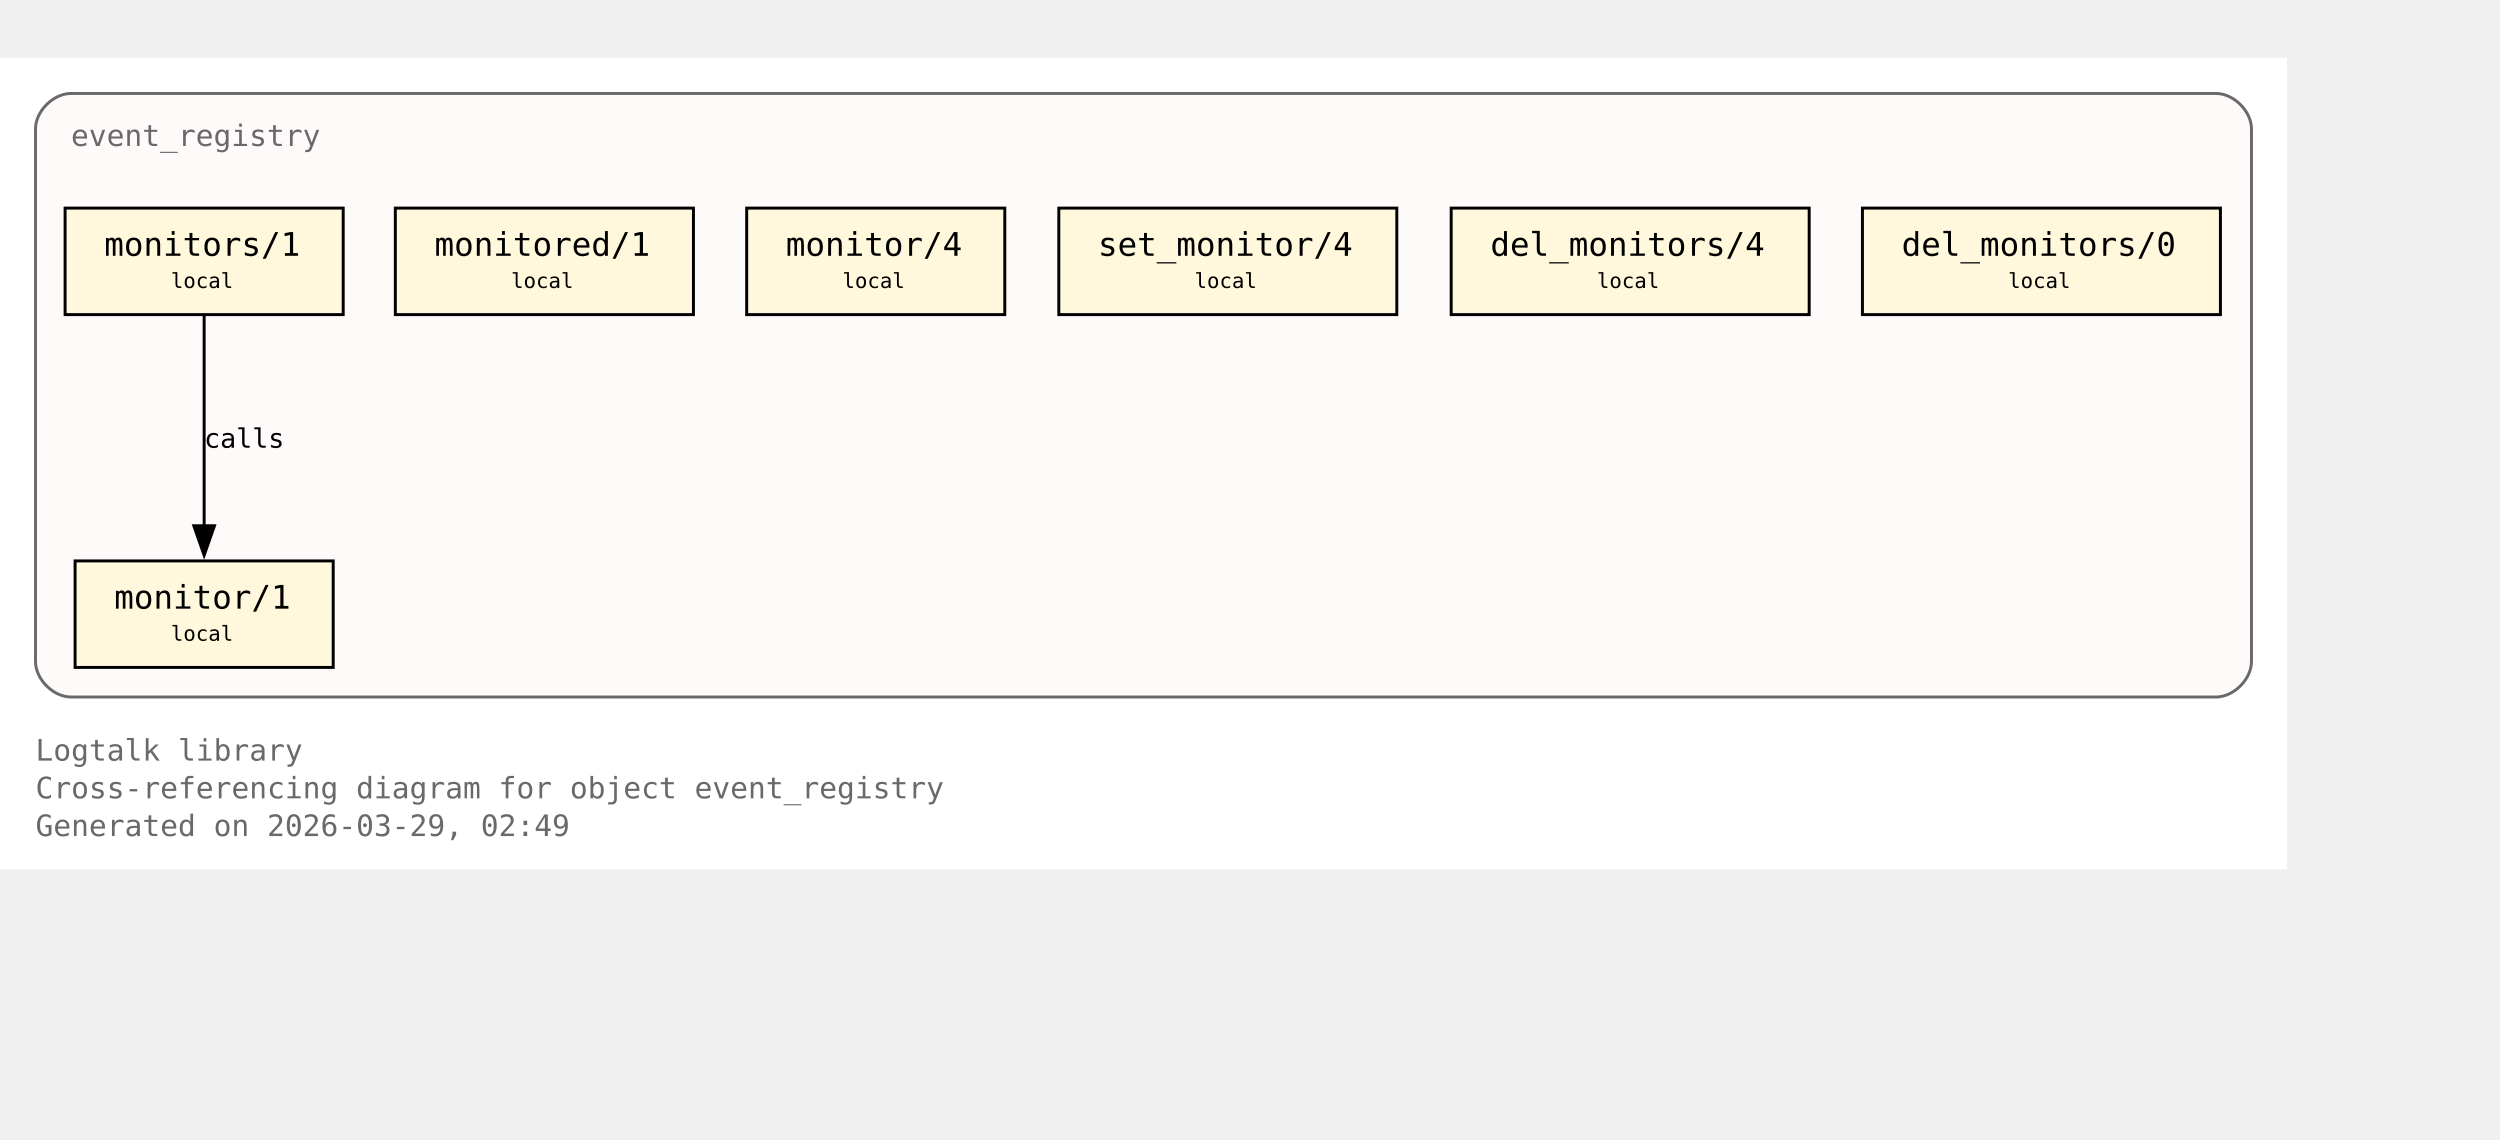
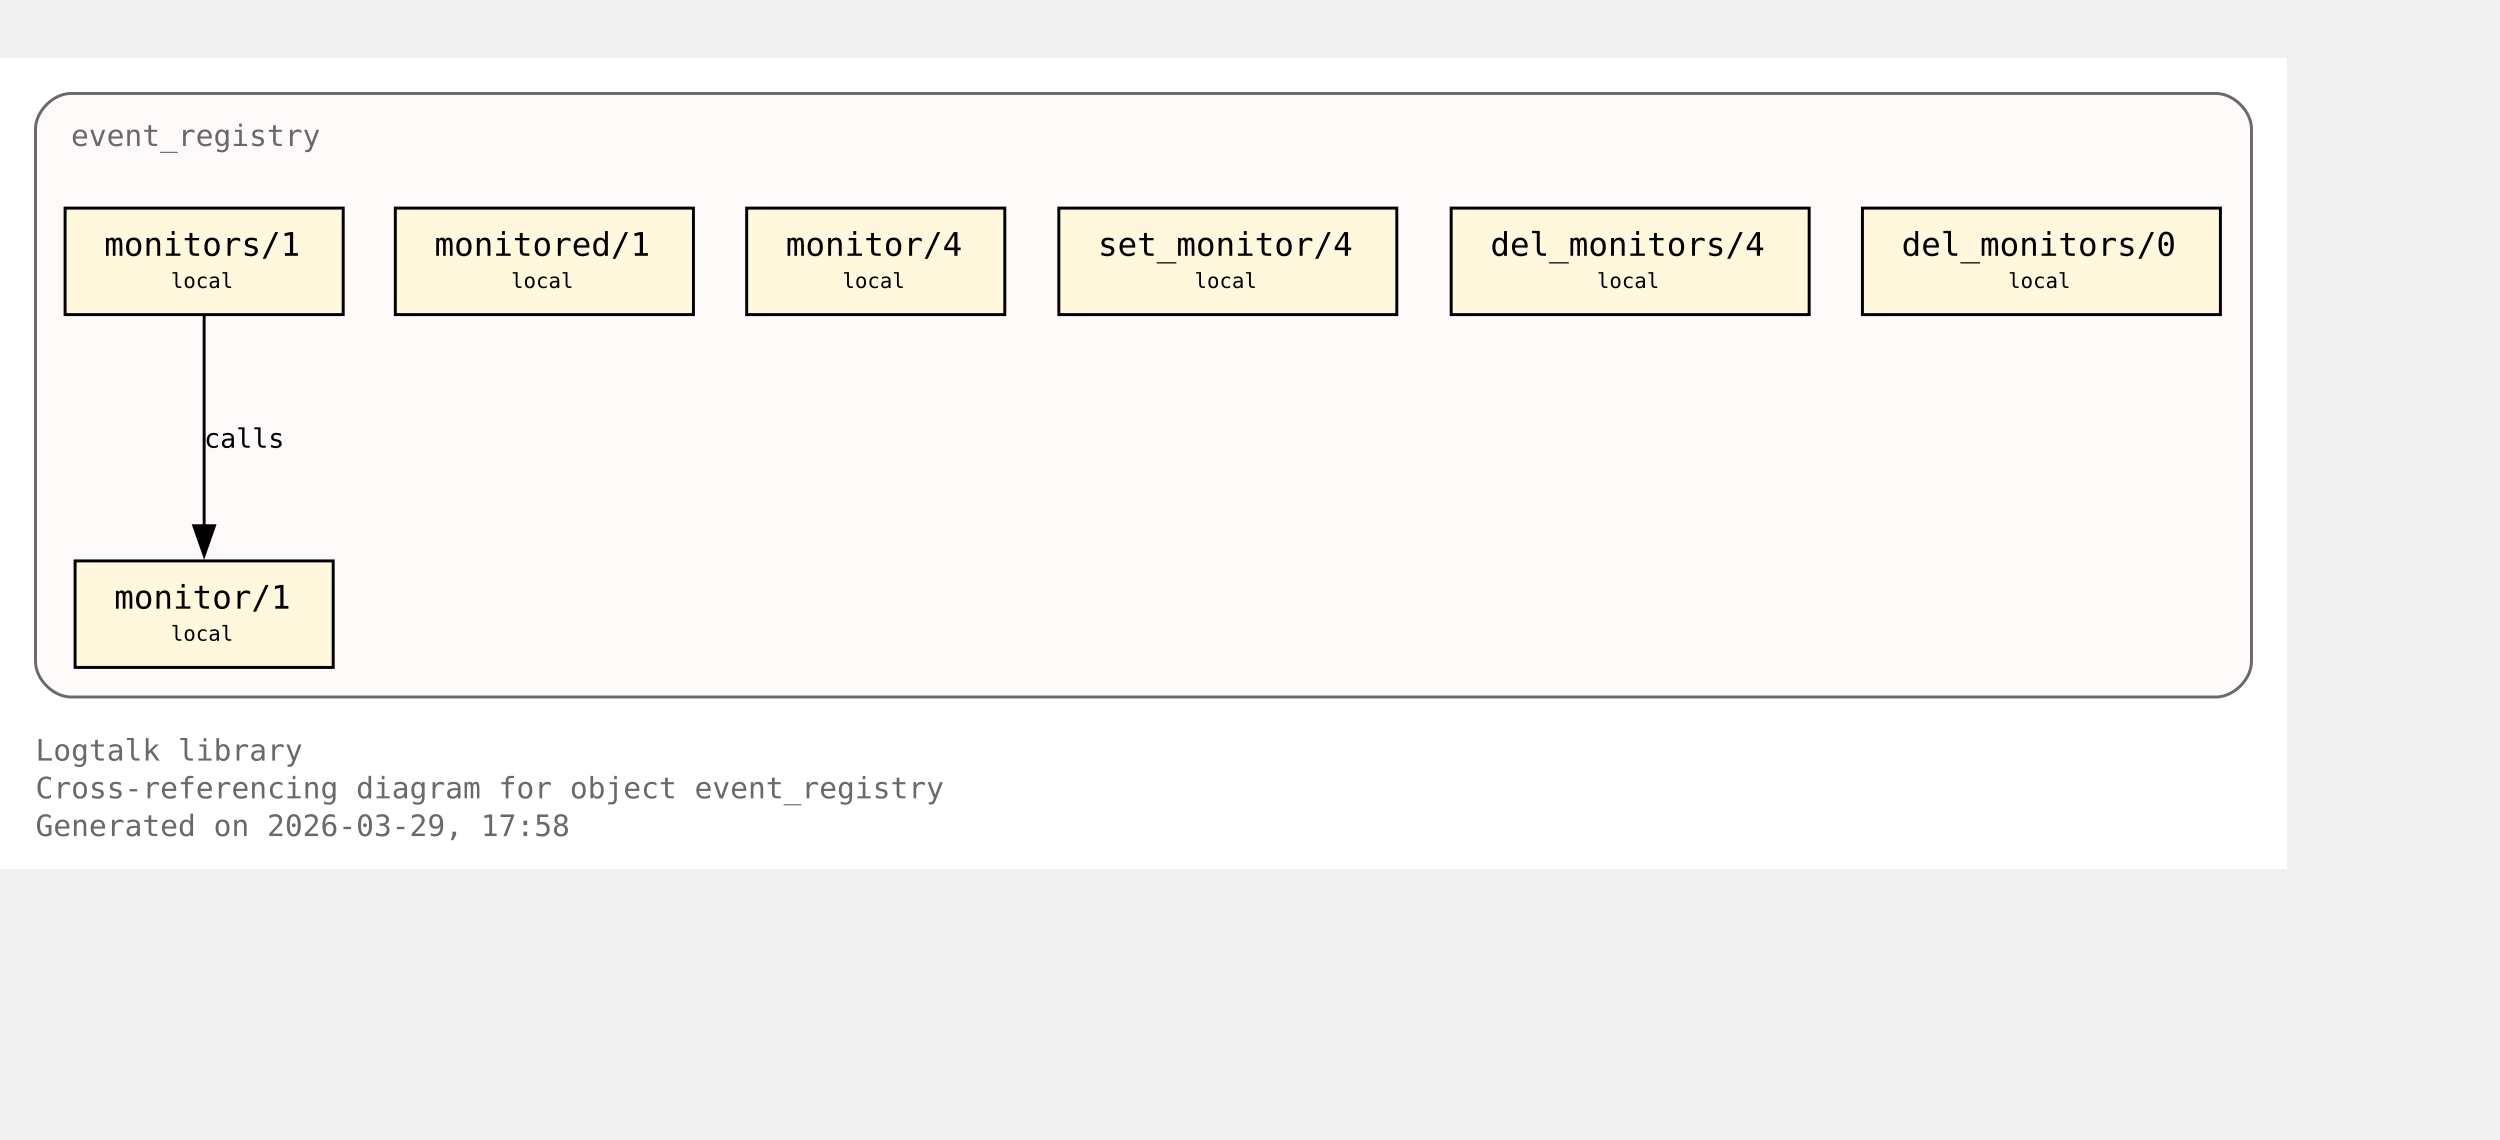
<svg xmlns="http://www.w3.org/2000/svg" xmlns:xlink="http://www.w3.org/1999/xlink" width="917pt" height="418pt" viewBox="72.00 72.00 845.00 346.00">
  <g id="graph0" class="graph" transform="scale(1 1) rotate(0) translate(76 342.25)">
    <polygon fill="white" stroke="none" points="-4,4 -4,-270.25 769,-270.25 769,4 -4,4" />
    <text xml:space="preserve" text-anchor="start" x="8" y="-32.75" font-family="Monospace" font-size="10.00" fill="dimgray">Logtalk library</text>
    <text xml:space="preserve" text-anchor="start" x="8" y="-20" font-family="Monospace" font-size="10.00" fill="dimgray">Cross-referencing diagram for object event_registry</text>
-     <text xml:space="preserve" text-anchor="start" x="8" y="-7.25" font-family="Monospace" font-size="10.00" fill="dimgray">Generated on 2026-03-29, 02:49</text>
+     <text xml:space="preserve" text-anchor="start" x="8" y="-7.25" font-family="Monospace" font-size="10.00" fill="dimgray">Generated on 2026-03-29, 17:58</text>
    <g id="clust1" class="cluster">
      <g id="a_clust1">
        <a xlink:title="event_registry">
          <path fill="snow" stroke="dimgray" d="M20,-54.25C20,-54.25 745,-54.25 745,-54.25 751,-54.25 757,-60.25 757,-66.25 757,-66.25 757,-246.25 757,-246.25 757,-252.25 751,-258.25 745,-258.25 745,-258.25 20,-258.25 20,-258.25 14,-258.25 8,-252.25 8,-246.25 8,-246.25 8,-66.25 8,-66.25 8,-60.25 14,-54.25 20,-54.25" />
          <g id="a_clust1_0">
-             <a xlink:href="https://github.com/LogtalkDotOrg/logtalk3/tree/5e209730a8b68acf506d341e9034dc5cb794353b/library/events/event_registry.lgt#L23" xlink:title="https://github.com/LogtalkDotOrg/logtalk3/tree/5e209730a8b68acf506d341e9034dc5cb794353b/library/events/event_registry.lgt#L23">
+             <a xlink:href="https://github.com/LogtalkDotOrg/logtalk3/tree/0e33be890eb74a9b3682c075faa908c54dd6b353/library/events/event_registry.lgt#L23" xlink:title="https://github.com/LogtalkDotOrg/logtalk3/tree/0e33be890eb74a9b3682c075faa908c54dd6b353/library/events/event_registry.lgt#L23">
              <text xml:space="preserve" text-anchor="start" x="20" y="-240.5" font-family="Monospace" font-size="10.00" fill="dimgray">event_registry</text>
            </a>
          </g>
        </a>
      </g>
    </g>
    <g id="node1" class="node">
      <polygon fill="cornsilk" stroke="black" points="108.62,-100.25 21.38,-100.25 21.38,-64.25 108.62,-64.25 108.62,-100.25" />
      <text xml:space="preserve" text-anchor="start" x="29.38" y="-84.5" font-family="Monospace" font-size="9.00"> </text>
      <g id="a_node1_1">
-         <a xlink:href="https://github.com/LogtalkDotOrg/logtalk3/tree/5e209730a8b68acf506d341e9034dc5cb794353b/library/events/event_registry.lgt#L33" xlink:title="https://github.com/LogtalkDotOrg/logtalk3/tree/5e209730a8b68acf506d341e9034dc5cb794353b/library/events/event_registry.lgt#L33">
+         <a xlink:href="https://github.com/LogtalkDotOrg/logtalk3/tree/0e33be890eb74a9b3682c075faa908c54dd6b353/library/events/event_registry.lgt#L33" xlink:title="https://github.com/LogtalkDotOrg/logtalk3/tree/0e33be890eb74a9b3682c075faa908c54dd6b353/library/events/event_registry.lgt#L33">
          <text xml:space="preserve" text-anchor="start" x="34.62" y="-84.12" font-family="Monospace" font-size="11.00">monitor/1</text>
        </a>
      </g>
      <text xml:space="preserve" text-anchor="start" x="95.38" y="-84.5" font-family="Monospace" font-size="9.00"> </text>
      <text xml:space="preserve" text-anchor="start" x="29.38" y="-72.12" font-family="Monospace" font-size="9.00"> </text>
      <text xml:space="preserve" text-anchor="start" x="53.75" y="-73.25" font-family="Monospace" font-size="7.00">local</text>
      <text xml:space="preserve" text-anchor="start" x="95.38" y="-72.12" font-family="Monospace" font-size="9.00"> </text>
    </g>
    <g id="node2" class="node">
      <polygon fill="cornsilk" stroke="black" points="112,-219.5 18,-219.5 18,-183.5 112,-183.5 112,-219.5" />
      <text xml:space="preserve" text-anchor="start" x="26" y="-203.75" font-family="Monospace" font-size="9.00"> </text>
      <g id="a_node2_2">
-         <a xlink:href="https://github.com/LogtalkDotOrg/logtalk3/tree/5e209730a8b68acf506d341e9034dc5cb794353b/library/events/event_registry.lgt#L37" xlink:title="https://github.com/LogtalkDotOrg/logtalk3/tree/5e209730a8b68acf506d341e9034dc5cb794353b/library/events/event_registry.lgt#L37">
+         <a xlink:href="https://github.com/LogtalkDotOrg/logtalk3/tree/0e33be890eb74a9b3682c075faa908c54dd6b353/library/events/event_registry.lgt#L37" xlink:title="https://github.com/LogtalkDotOrg/logtalk3/tree/0e33be890eb74a9b3682c075faa908c54dd6b353/library/events/event_registry.lgt#L37">
          <text xml:space="preserve" text-anchor="start" x="31.25" y="-203.38" font-family="Monospace" font-size="11.00">monitors/1</text>
        </a>
      </g>
      <text xml:space="preserve" text-anchor="start" x="98.75" y="-203.75" font-family="Monospace" font-size="9.00"> </text>
      <text xml:space="preserve" text-anchor="start" x="26" y="-191.38" font-family="Monospace" font-size="9.00"> </text>
      <text xml:space="preserve" text-anchor="start" x="53.75" y="-192.5" font-family="Monospace" font-size="7.00">local</text>
      <text xml:space="preserve" text-anchor="start" x="98.75" y="-191.38" font-family="Monospace" font-size="9.00"> </text>
    </g>
    <g id="edge1" class="edge">
      <g id="a_edge1">
-         <a xlink:href="https://github.com/LogtalkDotOrg/logtalk3/tree/5e209730a8b68acf506d341e9034dc5cb794353b/library/events/event_registry.lgt#L37" xlink:title="calls">
+         <a xlink:href="https://github.com/LogtalkDotOrg/logtalk3/tree/0e33be890eb74a9b3682c075faa908c54dd6b353/library/events/event_registry.lgt#L37" xlink:title="calls">
          <path fill="none" stroke="black" d="M65,-183.2C65,-164.5 65,-134.37 65,-112.08" />
          <polygon fill="black" stroke="black" points="68.5,-112.14 65,-102.14 61.5,-112.14 68.5,-112.14" />
        </a>
      </g>
      <g id="a_edge1-label">
-         <a xlink:href="https://github.com/LogtalkDotOrg/logtalk3/tree/5e209730a8b68acf506d341e9034dc5cb794353b/library/events/event_registry.lgt#L37" xlink:title="https://github.com/LogtalkDotOrg/logtalk3/tree/5e209730a8b68acf506d341e9034dc5cb794353b/library/events/event_registry.lgt#L37">
+         <a xlink:href="https://github.com/LogtalkDotOrg/logtalk3/tree/0e33be890eb74a9b3682c075faa908c54dd6b353/library/events/event_registry.lgt#L37" xlink:title="https://github.com/LogtalkDotOrg/logtalk3/tree/0e33be890eb74a9b3682c075faa908c54dd6b353/library/events/event_registry.lgt#L37">
          <text xml:space="preserve" text-anchor="start" x="65" y="-138.5" font-family="Monospace" font-size="9.00">calls</text>
        </a>
      </g>
    </g>
    <g id="node3" class="node">
      <polygon fill="cornsilk" stroke="black" points="230.38,-219.5 129.62,-219.5 129.62,-183.5 230.38,-183.5 230.38,-219.5" />
      <text xml:space="preserve" text-anchor="start" x="137.62" y="-203.75" font-family="Monospace" font-size="9.00"> </text>
      <g id="a_node3_3">
-         <a xlink:href="https://github.com/LogtalkDotOrg/logtalk3/tree/5e209730a8b68acf506d341e9034dc5cb794353b/library/events/event_registry.lgt#L43" xlink:title="https://github.com/LogtalkDotOrg/logtalk3/tree/5e209730a8b68acf506d341e9034dc5cb794353b/library/events/event_registry.lgt#L43">
+         <a xlink:href="https://github.com/LogtalkDotOrg/logtalk3/tree/0e33be890eb74a9b3682c075faa908c54dd6b353/library/events/event_registry.lgt#L43" xlink:title="https://github.com/LogtalkDotOrg/logtalk3/tree/0e33be890eb74a9b3682c075faa908c54dd6b353/library/events/event_registry.lgt#L43">
          <text xml:space="preserve" text-anchor="start" x="142.88" y="-203.38" font-family="Monospace" font-size="11.00">monitored/1</text>
        </a>
      </g>
      <text xml:space="preserve" text-anchor="start" x="217.12" y="-203.75" font-family="Monospace" font-size="9.00"> </text>
      <text xml:space="preserve" text-anchor="start" x="137.62" y="-191.38" font-family="Monospace" font-size="9.00"> </text>
      <text xml:space="preserve" text-anchor="start" x="168.75" y="-192.5" font-family="Monospace" font-size="7.00">local</text>
      <text xml:space="preserve" text-anchor="start" x="217.12" y="-191.38" font-family="Monospace" font-size="9.00"> </text>
    </g>
    <g id="node4" class="node">
      <polygon fill="cornsilk" stroke="black" points="335.62,-219.5 248.38,-219.5 248.38,-183.5 335.62,-183.5 335.62,-219.5" />
      <text xml:space="preserve" text-anchor="start" x="256.38" y="-203.75" font-family="Monospace" font-size="9.00"> </text>
      <g id="a_node4_4">
-         <a xlink:href="https://github.com/LogtalkDotOrg/logtalk3/tree/5e209730a8b68acf506d341e9034dc5cb794353b/library/events/event_registry.lgt#L54" xlink:title="https://github.com/LogtalkDotOrg/logtalk3/tree/5e209730a8b68acf506d341e9034dc5cb794353b/library/events/event_registry.lgt#L54">
+         <a xlink:href="https://github.com/LogtalkDotOrg/logtalk3/tree/0e33be890eb74a9b3682c075faa908c54dd6b353/library/events/event_registry.lgt#L54" xlink:title="https://github.com/LogtalkDotOrg/logtalk3/tree/0e33be890eb74a9b3682c075faa908c54dd6b353/library/events/event_registry.lgt#L54">
          <text xml:space="preserve" text-anchor="start" x="261.62" y="-203.38" font-family="Monospace" font-size="11.00">monitor/4</text>
        </a>
      </g>
      <text xml:space="preserve" text-anchor="start" x="322.38" y="-203.75" font-family="Monospace" font-size="9.00"> </text>
      <text xml:space="preserve" text-anchor="start" x="256.38" y="-191.38" font-family="Monospace" font-size="9.00"> </text>
      <text xml:space="preserve" text-anchor="start" x="280.75" y="-192.5" font-family="Monospace" font-size="7.00">local</text>
      <text xml:space="preserve" text-anchor="start" x="322.38" y="-191.38" font-family="Monospace" font-size="9.00"> </text>
    </g>
    <g id="node5" class="node">
      <polygon fill="cornsilk" stroke="black" points="468.12,-219.5 353.88,-219.5 353.88,-183.5 468.12,-183.5 468.12,-219.5" />
      <text xml:space="preserve" text-anchor="start" x="361.88" y="-203.75" font-family="Monospace" font-size="9.00"> </text>
      <g id="a_node5_5">
-         <a xlink:href="https://github.com/LogtalkDotOrg/logtalk3/tree/5e209730a8b68acf506d341e9034dc5cb794353b/library/events/event_registry.lgt#L58" xlink:title="https://github.com/LogtalkDotOrg/logtalk3/tree/5e209730a8b68acf506d341e9034dc5cb794353b/library/events/event_registry.lgt#L58">
+         <a xlink:href="https://github.com/LogtalkDotOrg/logtalk3/tree/0e33be890eb74a9b3682c075faa908c54dd6b353/library/events/event_registry.lgt#L58" xlink:title="https://github.com/LogtalkDotOrg/logtalk3/tree/0e33be890eb74a9b3682c075faa908c54dd6b353/library/events/event_registry.lgt#L58">
          <text xml:space="preserve" text-anchor="start" x="367.12" y="-203.38" font-family="Monospace" font-size="11.00">set_monitor/4</text>
        </a>
      </g>
      <text xml:space="preserve" text-anchor="start" x="454.88" y="-203.75" font-family="Monospace" font-size="9.00"> </text>
      <text xml:space="preserve" text-anchor="start" x="361.88" y="-191.38" font-family="Monospace" font-size="9.00"> </text>
      <text xml:space="preserve" text-anchor="start" x="399.75" y="-192.5" font-family="Monospace" font-size="7.00">local</text>
      <text xml:space="preserve" text-anchor="start" x="454.88" y="-191.38" font-family="Monospace" font-size="9.00"> </text>
    </g>
    <g id="node6" class="node">
      <polygon fill="cornsilk" stroke="black" points="607.5,-219.5 486.5,-219.5 486.5,-183.5 607.5,-183.5 607.5,-219.5" />
      <text xml:space="preserve" text-anchor="start" x="494.5" y="-203.75" font-family="Monospace" font-size="9.00"> </text>
      <g id="a_node6_6">
-         <a xlink:href="https://github.com/LogtalkDotOrg/logtalk3/tree/5e209730a8b68acf506d341e9034dc5cb794353b/library/events/event_registry.lgt#L62" xlink:title="https://github.com/LogtalkDotOrg/logtalk3/tree/5e209730a8b68acf506d341e9034dc5cb794353b/library/events/event_registry.lgt#L62">
+         <a xlink:href="https://github.com/LogtalkDotOrg/logtalk3/tree/0e33be890eb74a9b3682c075faa908c54dd6b353/library/events/event_registry.lgt#L62" xlink:title="https://github.com/LogtalkDotOrg/logtalk3/tree/0e33be890eb74a9b3682c075faa908c54dd6b353/library/events/event_registry.lgt#L62">
          <text xml:space="preserve" text-anchor="start" x="499.75" y="-203.38" font-family="Monospace" font-size="11.00">del_monitors/4</text>
        </a>
      </g>
      <text xml:space="preserve" text-anchor="start" x="594.25" y="-203.75" font-family="Monospace" font-size="9.00"> </text>
      <text xml:space="preserve" text-anchor="start" x="494.5" y="-191.38" font-family="Monospace" font-size="9.00"> </text>
      <text xml:space="preserve" text-anchor="start" x="535.75" y="-192.5" font-family="Monospace" font-size="7.00">local</text>
      <text xml:space="preserve" text-anchor="start" x="594.25" y="-191.38" font-family="Monospace" font-size="9.00"> </text>
    </g>
    <g id="node7" class="node">
      <polygon fill="cornsilk" stroke="black" points="746.5,-219.5 625.5,-219.5 625.5,-183.5 746.5,-183.5 746.5,-219.5" />
      <text xml:space="preserve" text-anchor="start" x="633.5" y="-203.75" font-family="Monospace" font-size="9.00"> </text>
      <g id="a_node7_7">
-         <a xlink:href="https://github.com/LogtalkDotOrg/logtalk3/tree/5e209730a8b68acf506d341e9034dc5cb794353b/library/events/event_registry.lgt#L66" xlink:title="https://github.com/LogtalkDotOrg/logtalk3/tree/5e209730a8b68acf506d341e9034dc5cb794353b/library/events/event_registry.lgt#L66">
+         <a xlink:href="https://github.com/LogtalkDotOrg/logtalk3/tree/0e33be890eb74a9b3682c075faa908c54dd6b353/library/events/event_registry.lgt#L66" xlink:title="https://github.com/LogtalkDotOrg/logtalk3/tree/0e33be890eb74a9b3682c075faa908c54dd6b353/library/events/event_registry.lgt#L66">
          <text xml:space="preserve" text-anchor="start" x="638.75" y="-203.38" font-family="Monospace" font-size="11.00">del_monitors/0</text>
        </a>
      </g>
      <text xml:space="preserve" text-anchor="start" x="733.25" y="-203.75" font-family="Monospace" font-size="9.00"> </text>
      <text xml:space="preserve" text-anchor="start" x="633.5" y="-191.38" font-family="Monospace" font-size="9.00"> </text>
      <text xml:space="preserve" text-anchor="start" x="674.75" y="-192.5" font-family="Monospace" font-size="7.00">local</text>
      <text xml:space="preserve" text-anchor="start" x="733.25" y="-191.38" font-family="Monospace" font-size="9.00"> </text>
    </g>
  </g>
</svg>
